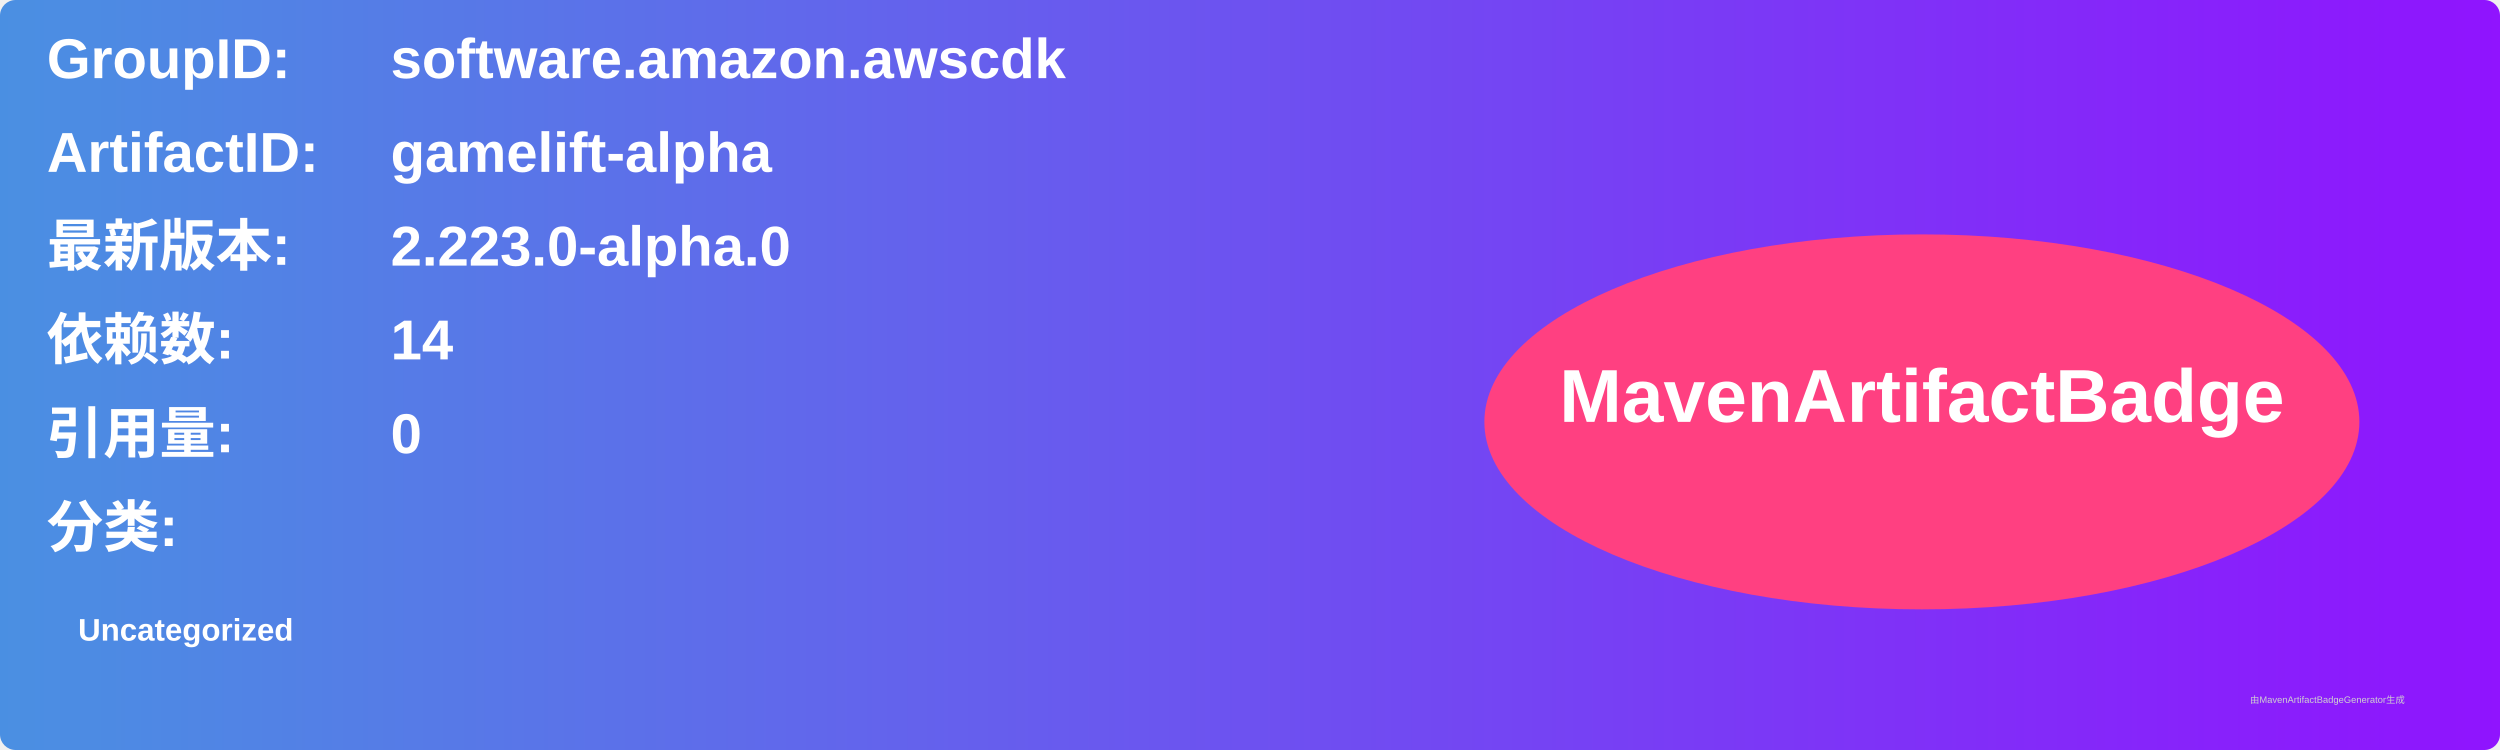
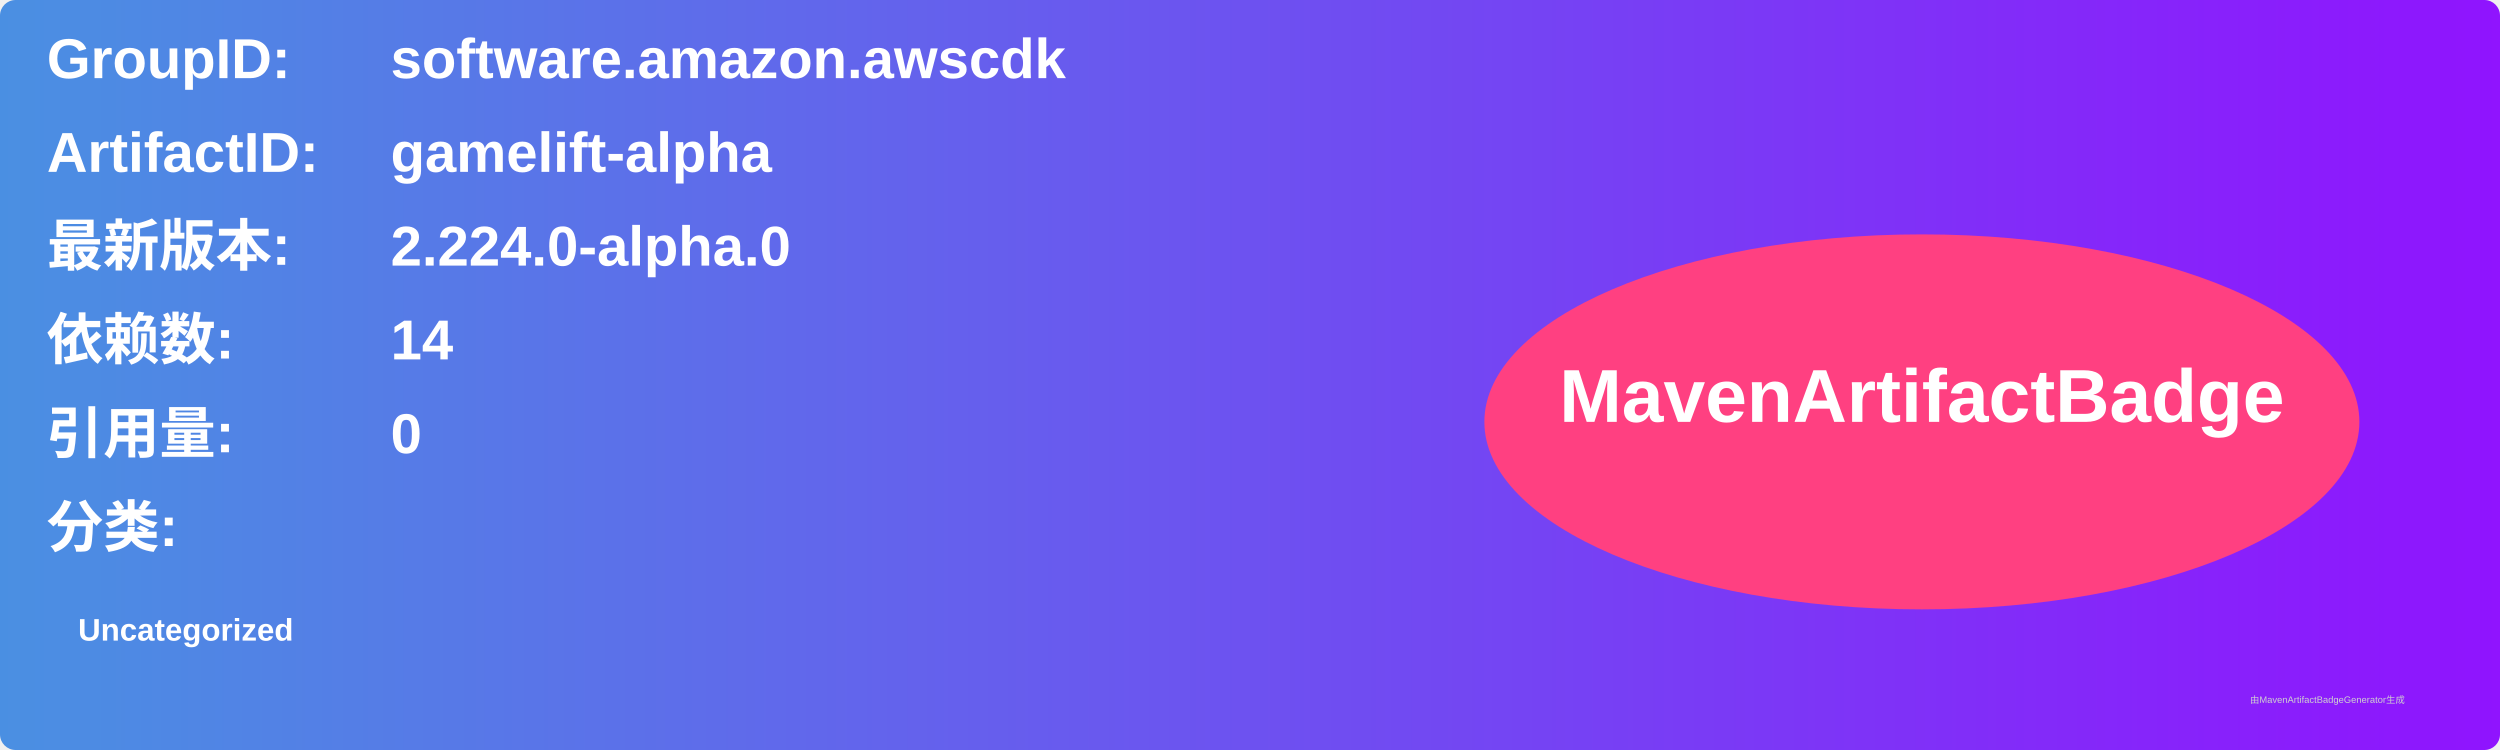
<svg xmlns="http://www.w3.org/2000/svg" width="800" height="240" viewBox="0 0 800 240">
  <linearGradient id="grad" x1="0%" y1="0%" x2="100%" y2="0%">
    <stop offset="0%" stop-color="#4a90e2" />
    <stop offset="100%" stop-color="#9013fe" />
  </linearGradient>
  <rect width="100%" height="100%" rx="5" ry="5" fill="url(#grad)" />
  <g transform="translate(15, 15)">
    <text x="0" y="10" font-family="Arial" font-size="18" fill="white" font-weight="bold" width="260">GroupID:</text>
    <text x="110" y="10" font-family="Arial" font-size="18" fill="white" font-weight="bold" width="460">software.amazon.awscdk</text>
    <text x="0" y="40" font-family="Arial" font-size="18" fill="white" font-weight="bold" width="260">ArtifactID:</text>
    <text x="110" y="40" font-family="Arial" font-size="18" fill="white" font-weight="bold" width="460">gamelift-alpha</text>
    <text x="0" y="70" font-family="Arial" font-size="18" fill="white" font-weight="bold">最新版本:</text>
    <text x="110" y="70" font-family="Arial" font-size="18" fill="white" font-weight="bold">
-       <tspan font-weight="bold">2.223.0-alpha.0</tspan>
+       <tspan font-weight="bold">2.224.0-alpha.0</tspan>
    </text>
    <text x="0" y="100" font-family="Arial" font-size="18" fill="white" font-weight="bold">依赖数: </text>
    <text x="110" y="100" font-family="Arial" font-size="18" fill="white">
      <tspan font-weight="bold">14</tspan>
    </text>
    <text x="0" y="130" font-family="Arial" font-size="18" fill="white" font-weight="bold">引用量: </text>
    <text x="110" y="130" font-family="Arial" font-size="18" fill="white">
      <tspan font-weight="bold">0</tspan>
    </text>
    <text x="0" y="160" font-family="Arial" font-size="18" fill="white" font-weight="bold">分类:</text>
    <text x="10" y="190" font-family="Arial" font-size="10" fill="white">
      <tspan font-weight="bold">Uncategorized</tspan>
    </text>
    <ellipse cx="600" cy="120" rx="140" ry="60" fill="#ff4081" />
    <text x="600" y="120" text-anchor="middle" font-family="Arial" font-size="24" fill="white" font-weight="bold">MavenArtifactBadge</text>
  </g>
  <text x="720" y="225" font-family="Arial" font-size="3" fill="#d0d0d0">由MavenArtifactBadgeGenerator生成</text>
</svg>
